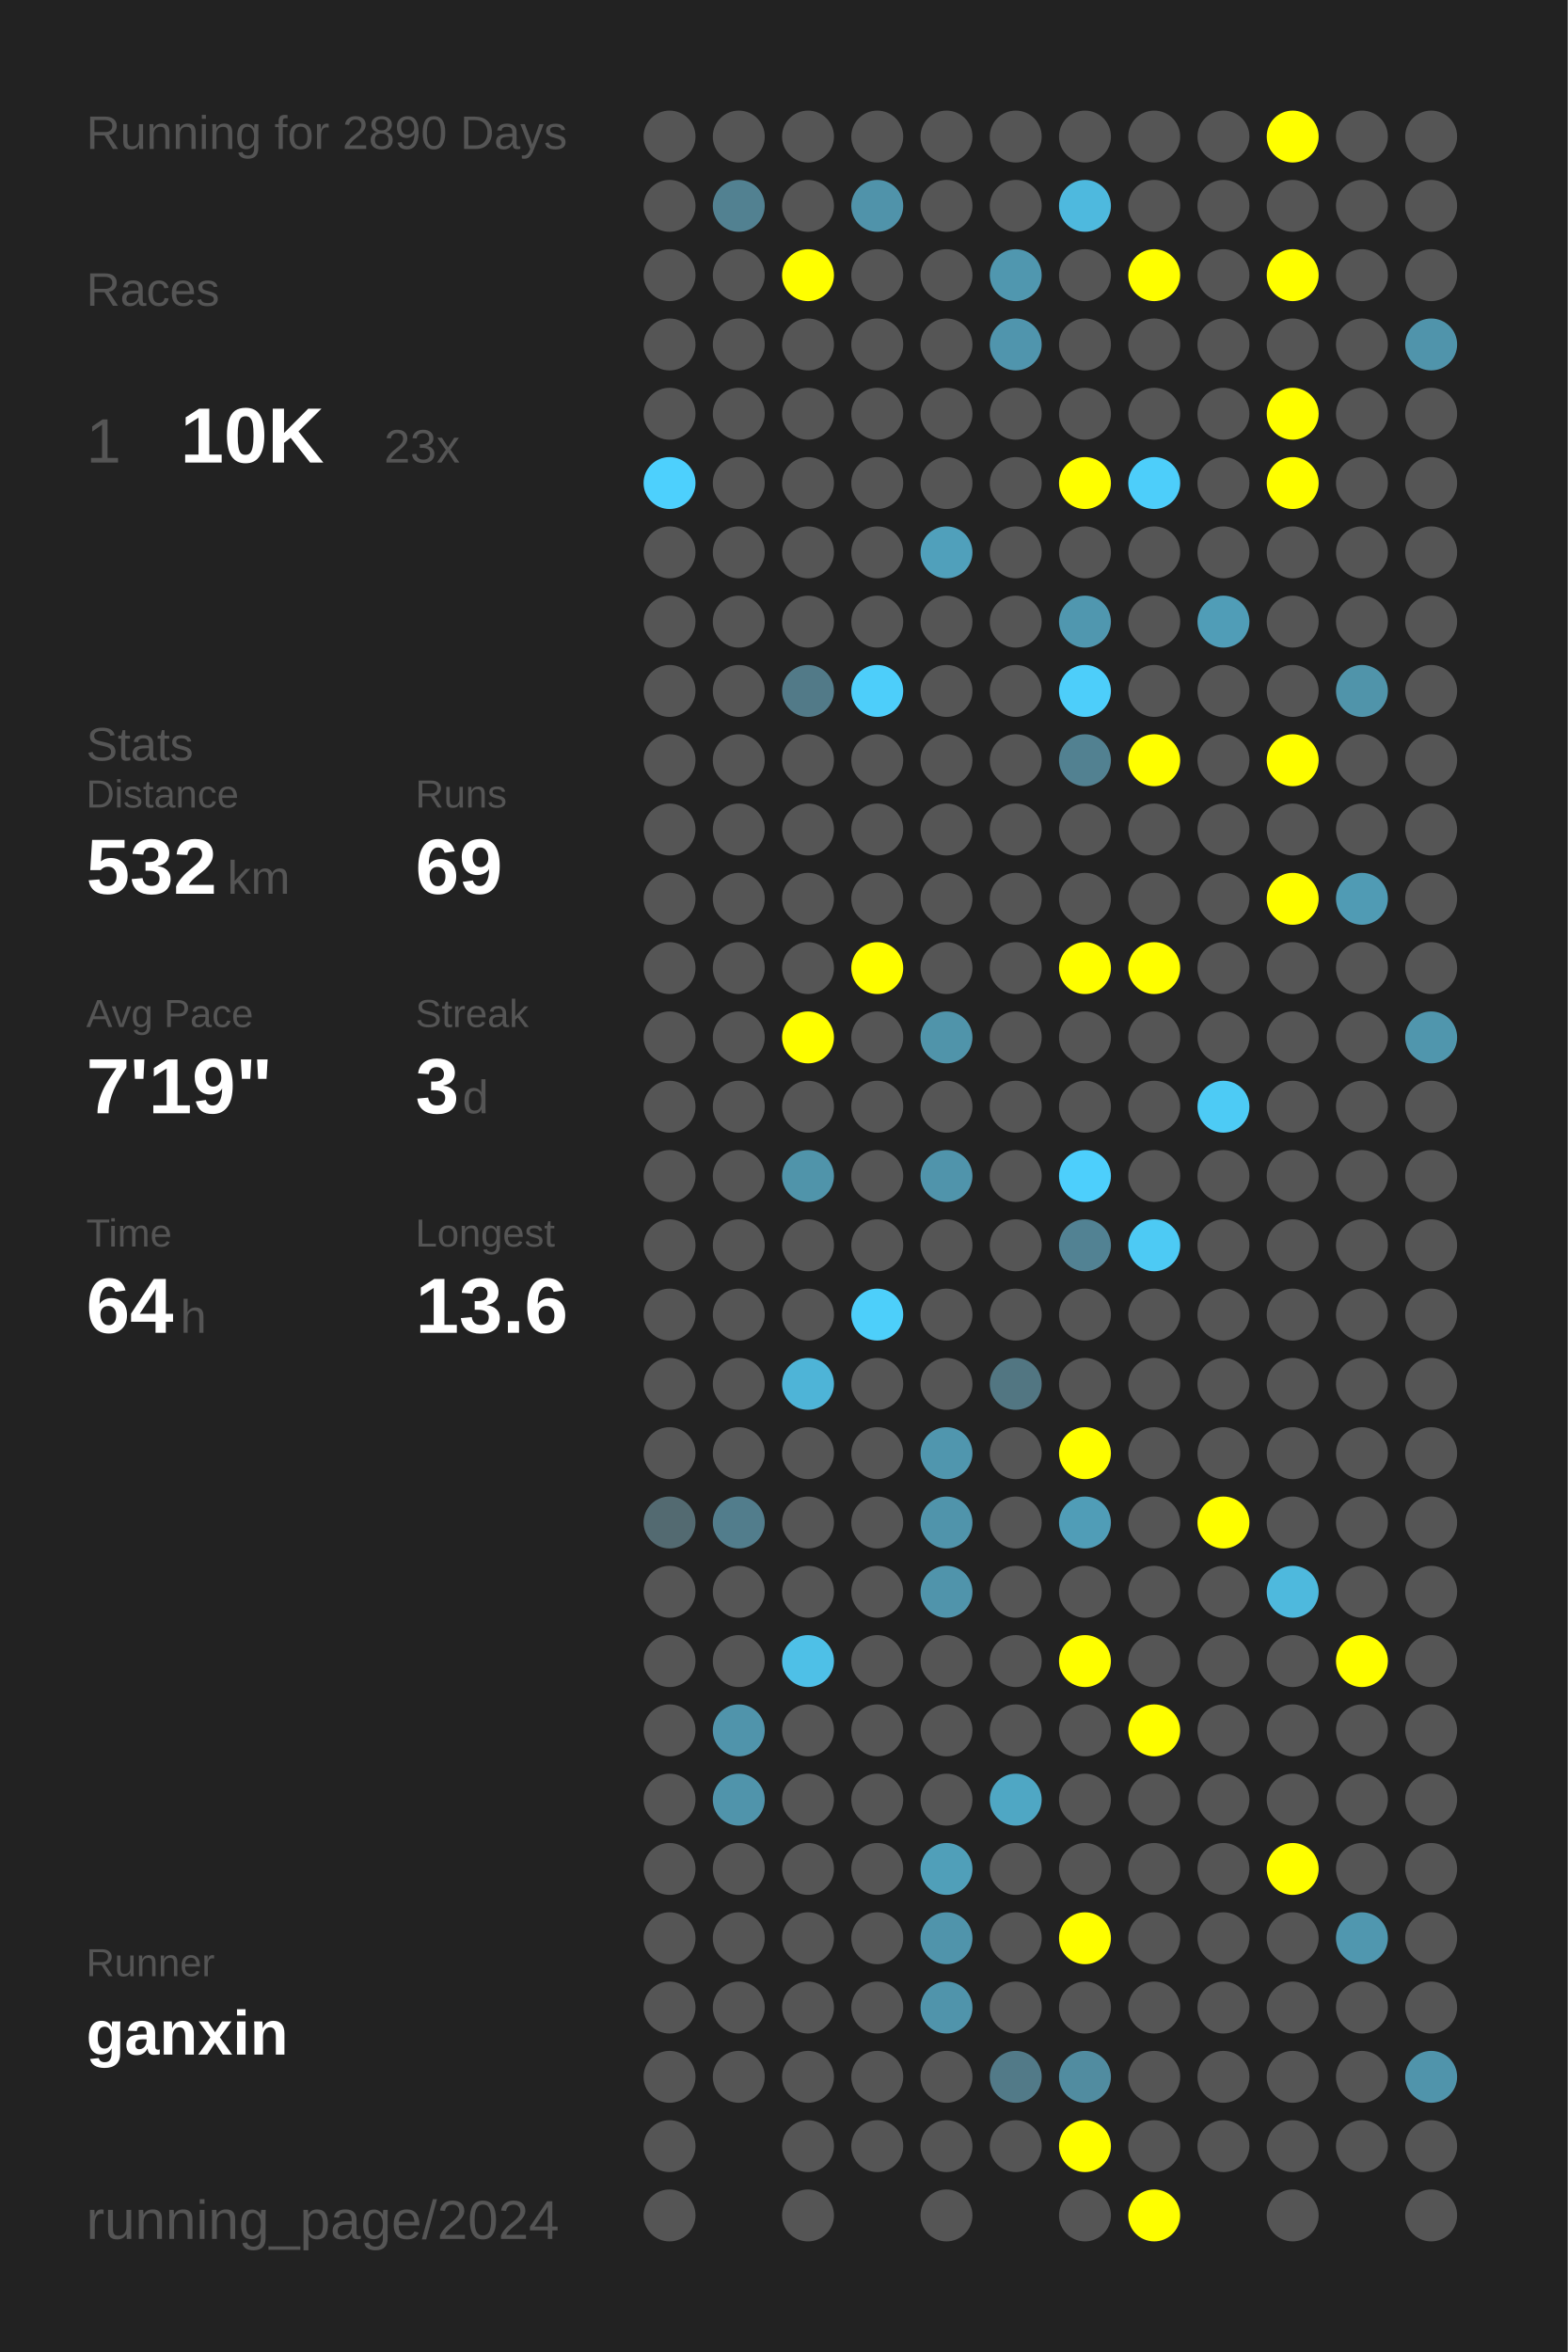
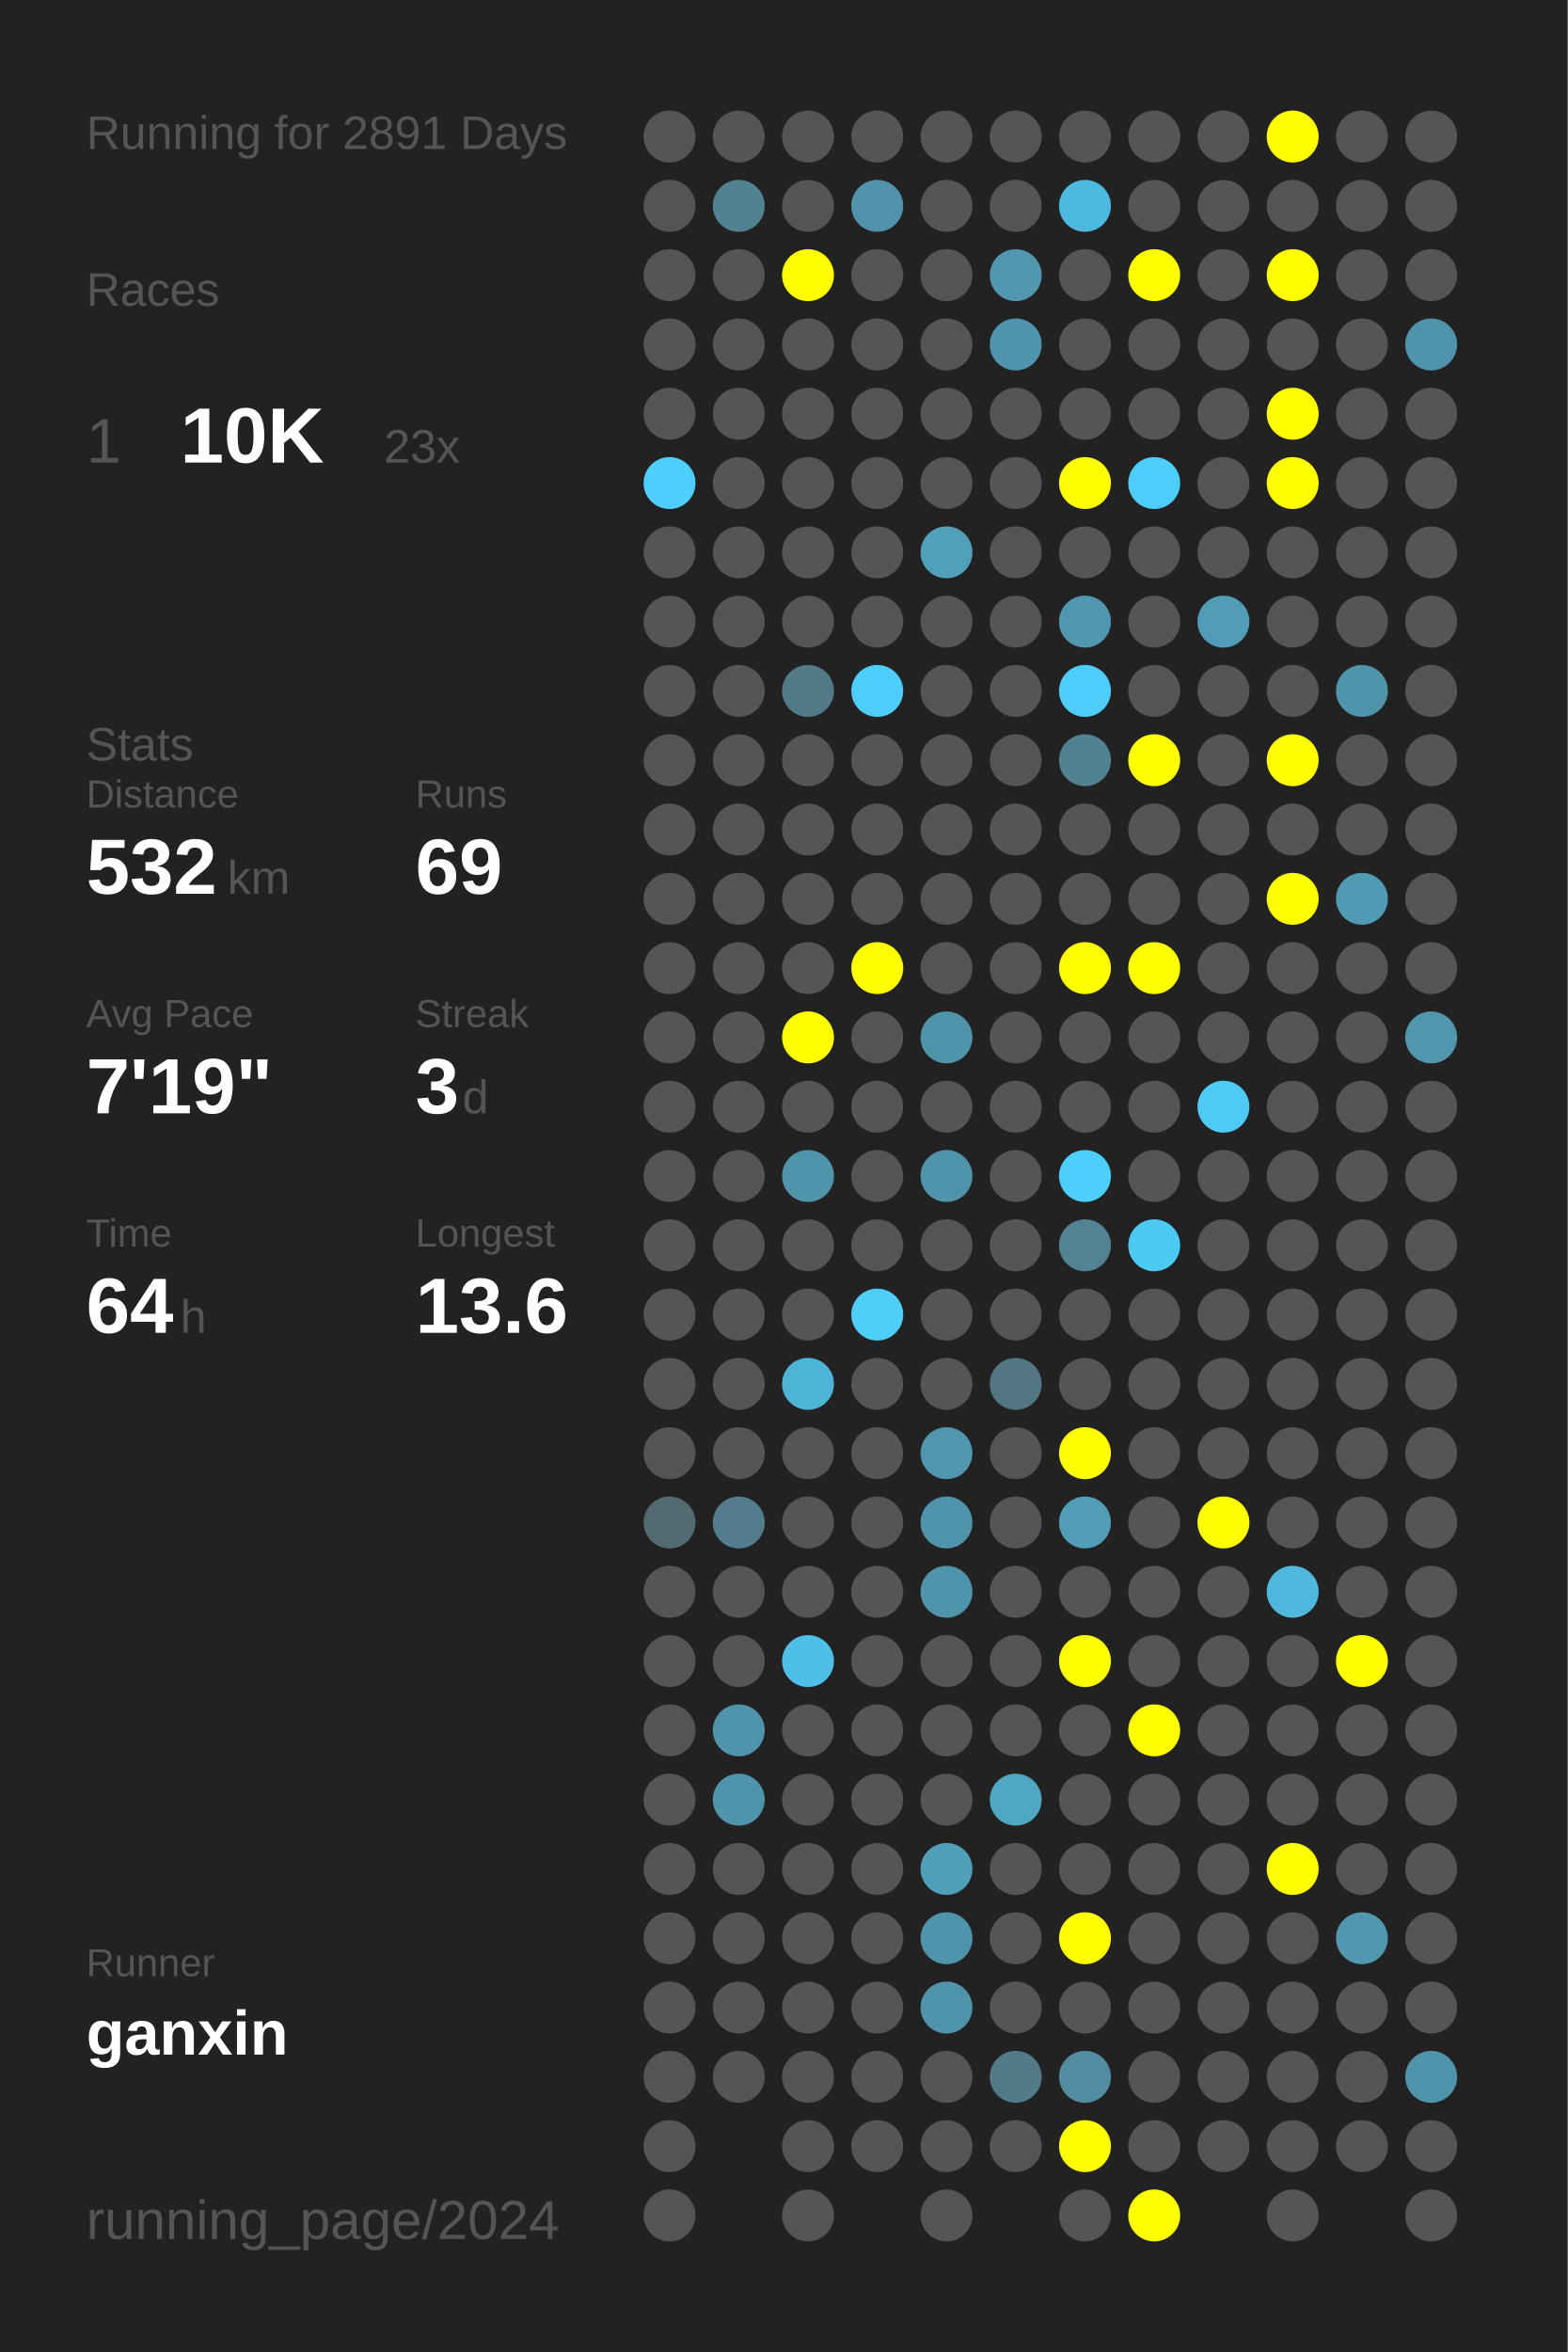
<svg xmlns="http://www.w3.org/2000/svg" baseProfile="full" height="300mm" version="1.1" viewBox="0,0,200,300" width="200mm">
  <defs />
  <rect fill="#222222" height="300" width="200" x="0" y="0" />
-   <text fill="#555555" style="font-size:6px; font-family:Arial;" x="11" y="19">Running for 2890 Days</text>
+   <text fill="#555555" style="font-size:6px; font-family:Arial;" x="11" y="19">Running for 2891 Days</text>
  <text fill="#555555" style="font-size:6px; font-family:Arial;" x="11" y="39">Races</text>
  <text fill="#555555" style="font-size:8px; font-family:Arial;" x="11" y="59">1</text>
  <text fill="#FFFFFF" style="font-size:10px; font-family:Arial; font-weight:bold;" x="23" y="59">10K</text>
  <text fill="#555555" style="font-size:6px; font-family:Arial;" x="49" y="59">23x</text>
  <text fill="#555555" style="font-size:6px; font-family:Arial;" x="11" y="97">Stats</text>
  <text fill="#555555" style="font-size:5px; font-family:Arial;" x="11" y="103">Distance</text>
  <text fill="#FFFFFF" style="font-size:10px; font-family:Arial; font-weight:bold;" x="11" y="114">532</text>
  <text fill="#555555" style="font-size:6px; font-family:Arial;" x="29" y="114">km</text>
  <text fill="#555555" style="font-size:5px; font-family:Arial;" x="53" y="103">Runs</text>
  <text fill="#FFFFFF" style="font-size:10px; font-family:Arial; font-weight:bold;" x="53" y="114">69</text>
  <text fill="#555555" style="font-size:5px; font-family:Arial;" x="11" y="131">Avg Pace</text>
  <text fill="#FFFFFF" style="font-size:10px; font-family:Arial; font-weight:bold;" x="11" y="142">7'19"</text>
  <text fill="#555555" style="font-size:5px; font-family:Arial;" x="53" y="131">Streak</text>
  <text fill="#FFFFFF" style="font-size:10px; font-family:Arial; font-weight:bold;" x="53" y="142">3</text>
  <text fill="#555555" style="font-size:6px; font-family:Arial;" x="59" y="142">d</text>
  <text fill="#555555" style="font-size:5px; font-family:Arial;" x="11" y="159">Time</text>
  <text fill="#FFFFFF" style="font-size:10px; font-family:Arial; font-weight:bold;" x="11" y="170">64</text>
  <text fill="#555555" style="font-size:6px; font-family:Arial;" x="23" y="170">h</text>
  <text fill="#555555" style="font-size:5px; font-family:Arial;" x="53" y="159">Longest</text>
  <text fill="#FFFFFF" style="font-size:10px; font-family:Arial; font-weight:bold;" x="53" y="170">13.6</text>
  <text fill="#555555" style="font-size:5px; font-family:Arial;" x="11" y="252.065">Runner</text>
  <text fill="#FFFFFF" style="font-size:8px; font-family:Arial; font-weight:bold;" x="11" y="262.065">ganxin</text>
  <text fill="#555555" style="font-size:7px; font-family:Arial;" x="11" y="285.581">running_page/2024</text>
  <circle cx="85.417" cy="17.419" fill="#555555" r="3.312" />
  <circle cx="85.417" cy="26.258" fill="#555555" r="3.312" />
  <circle cx="85.417" cy="35.097" fill="#555555" r="3.312" />
  <circle cx="85.417" cy="43.935" fill="#555555" r="3.312" />
  <circle cx="85.417" cy="52.774" fill="#555555" r="3.312" />
  <circle cx="85.417" cy="61.613" fill="#4dd0fd" r="3.312" />
  <circle cx="85.417" cy="70.452" fill="#555555" r="3.312" />
  <circle cx="85.417" cy="79.29" fill="#555555" r="3.312" />
  <circle cx="85.417" cy="88.129" fill="#555555" r="3.312" />
  <circle cx="85.417" cy="96.968" fill="#555555" r="3.312" />
  <circle cx="85.417" cy="105.806" fill="#555555" r="3.312" />
  <circle cx="85.417" cy="114.645" fill="#555555" r="3.312" />
  <circle cx="85.417" cy="123.484" fill="#555555" r="3.312" />
  <circle cx="85.417" cy="132.323" fill="#555555" r="3.312" />
  <circle cx="85.417" cy="141.161" fill="#555555" r="3.312" />
  <circle cx="85.417" cy="150" fill="#555555" r="3.312" />
  <circle cx="85.417" cy="158.839" fill="#555555" r="3.312" />
  <circle cx="85.417" cy="167.677" fill="#555555" r="3.312" />
  <circle cx="85.417" cy="176.516" fill="#555555" r="3.312" />
  <circle cx="85.417" cy="185.355" fill="#555555" r="3.312" />
  <circle cx="85.417" cy="194.194" fill="#536a71" r="3.312" />
  <circle cx="85.417" cy="203.032" fill="#555555" r="3.312" />
  <circle cx="85.417" cy="211.871" fill="#555555" r="3.312" />
  <circle cx="85.417" cy="220.71" fill="#555555" r="3.312" />
  <circle cx="85.417" cy="229.548" fill="#555555" r="3.312" />
  <circle cx="85.417" cy="238.387" fill="#555555" r="3.312" />
  <circle cx="85.417" cy="247.226" fill="#555555" r="3.312" />
  <circle cx="85.417" cy="256.065" fill="#555555" r="3.312" />
  <circle cx="85.417" cy="264.903" fill="#555555" r="3.312" />
  <circle cx="85.417" cy="273.742" fill="#555555" r="3.312" />
  <circle cx="85.417" cy="282.581" fill="#555555" r="3.312" />
  <circle cx="94.25" cy="17.419" fill="#555555" r="3.312" />
  <circle cx="94.25" cy="26.258" fill="#528191" r="3.312" />
  <circle cx="94.25" cy="35.097" fill="#555555" r="3.312" />
  <circle cx="94.25" cy="43.935" fill="#555555" r="3.312" />
  <circle cx="94.25" cy="52.774" fill="#555555" r="3.312" />
  <circle cx="94.25" cy="61.613" fill="#555555" r="3.312" />
  <circle cx="94.25" cy="70.452" fill="#555555" r="3.312" />
  <circle cx="94.25" cy="79.29" fill="#555555" r="3.312" />
  <circle cx="94.25" cy="88.129" fill="#555555" r="3.312" />
  <circle cx="94.25" cy="96.968" fill="#555555" r="3.312" />
  <circle cx="94.25" cy="105.806" fill="#555555" r="3.312" />
  <circle cx="94.25" cy="114.645" fill="#555555" r="3.312" />
  <circle cx="94.25" cy="123.484" fill="#555555" r="3.312" />
  <circle cx="94.25" cy="132.323" fill="#555555" r="3.312" />
  <circle cx="94.25" cy="141.161" fill="#555555" r="3.312" />
  <circle cx="94.25" cy="150" fill="#555555" r="3.312" />
  <circle cx="94.25" cy="158.839" fill="#555555" r="3.312" />
  <circle cx="94.25" cy="167.677" fill="#555555" r="3.312" />
  <circle cx="94.25" cy="176.516" fill="#555555" r="3.312" />
  <circle cx="94.25" cy="185.355" fill="#555555" r="3.312" />
  <circle cx="94.25" cy="194.194" fill="#527d8c" r="3.312" />
  <circle cx="94.25" cy="203.032" fill="#555555" r="3.312" />
  <circle cx="94.25" cy="211.871" fill="#555555" r="3.312" />
  <circle cx="94.25" cy="220.71" fill="#5094ab" r="3.312" />
  <circle cx="94.25" cy="229.548" fill="#5094ab" r="3.312" />
  <circle cx="94.25" cy="238.387" fill="#555555" r="3.312" />
  <circle cx="94.25" cy="247.226" fill="#555555" r="3.312" />
  <circle cx="94.25" cy="256.065" fill="#555555" r="3.312" />
  <circle cx="94.25" cy="264.903" fill="#555555" r="3.312" />
  <circle cx="103.083" cy="17.419" fill="#555555" r="3.312" />
  <circle cx="103.083" cy="26.258" fill="#555555" r="3.312" />
  <circle cx="103.083" cy="35.097" fill="#FFFF00" r="3.312" />
  <circle cx="103.083" cy="43.935" fill="#555555" r="3.312" />
  <circle cx="103.083" cy="52.774" fill="#555555" r="3.312" />
  <circle cx="103.083" cy="61.613" fill="#555555" r="3.312" />
  <circle cx="103.083" cy="70.452" fill="#555555" r="3.312" />
  <circle cx="103.083" cy="79.29" fill="#555555" r="3.312" />
  <circle cx="103.083" cy="88.129" fill="#527a88" r="3.312" />
  <circle cx="103.083" cy="96.968" fill="#555555" r="3.312" />
  <circle cx="103.083" cy="105.806" fill="#555555" r="3.312" />
  <circle cx="103.083" cy="114.645" fill="#555555" r="3.312" />
  <circle cx="103.083" cy="123.484" fill="#555555" r="3.312" />
  <circle cx="103.083" cy="132.323" fill="#FFFF00" r="3.312" />
  <circle cx="103.083" cy="141.161" fill="#555555" r="3.312" />
  <circle cx="103.083" cy="150" fill="#5094aa" r="3.312" />
  <circle cx="103.083" cy="158.839" fill="#555555" r="3.312" />
  <circle cx="103.083" cy="167.677" fill="#555555" r="3.312" />
  <circle cx="103.083" cy="176.516" fill="#4eb4d7" r="3.312" />
  <circle cx="103.083" cy="185.355" fill="#555555" r="3.312" />
  <circle cx="103.083" cy="194.194" fill="#555555" r="3.312" />
  <circle cx="103.083" cy="203.032" fill="#555555" r="3.312" />
  <circle cx="103.083" cy="211.871" fill="#4ec0e7" r="3.312" />
  <circle cx="103.083" cy="220.71" fill="#555555" r="3.312" />
  <circle cx="103.083" cy="229.548" fill="#555555" r="3.312" />
  <circle cx="103.083" cy="238.387" fill="#555555" r="3.312" />
  <circle cx="103.083" cy="247.226" fill="#555555" r="3.312" />
  <circle cx="103.083" cy="256.065" fill="#555555" r="3.312" />
  <circle cx="103.083" cy="264.903" fill="#555555" r="3.312" />
  <circle cx="103.083" cy="273.742" fill="#555555" r="3.312" />
  <circle cx="103.083" cy="282.581" fill="#555555" r="3.312" />
  <circle cx="111.917" cy="17.419" fill="#555555" r="3.312" />
  <circle cx="111.917" cy="26.258" fill="#5093aa" r="3.312" />
  <circle cx="111.917" cy="35.097" fill="#555555" r="3.312" />
  <circle cx="111.917" cy="43.935" fill="#555555" r="3.312" />
  <circle cx="111.917" cy="52.774" fill="#555555" r="3.312" />
  <circle cx="111.917" cy="61.613" fill="#555555" r="3.312" />
  <circle cx="111.917" cy="70.452" fill="#555555" r="3.312" />
  <circle cx="111.917" cy="79.29" fill="#555555" r="3.312" />
  <circle cx="111.917" cy="88.129" fill="#4dcefa" r="3.312" />
  <circle cx="111.917" cy="96.968" fill="#555555" r="3.312" />
  <circle cx="111.917" cy="105.806" fill="#555555" r="3.312" />
  <circle cx="111.917" cy="114.645" fill="#555555" r="3.312" />
  <circle cx="111.917" cy="123.484" fill="#FFFF00" r="3.312" />
  <circle cx="111.917" cy="132.323" fill="#555555" r="3.312" />
  <circle cx="111.917" cy="141.161" fill="#555555" r="3.312" />
  <circle cx="111.917" cy="150" fill="#555555" r="3.312" />
  <circle cx="111.917" cy="158.839" fill="#555555" r="3.312" />
  <circle cx="111.917" cy="167.677" fill="#4dcffa" r="3.312" />
  <circle cx="111.917" cy="176.516" fill="#555555" r="3.312" />
  <circle cx="111.917" cy="185.355" fill="#555555" r="3.312" />
  <circle cx="111.917" cy="194.194" fill="#555555" r="3.312" />
  <circle cx="111.917" cy="203.032" fill="#555555" r="3.312" />
  <circle cx="111.917" cy="211.871" fill="#555555" r="3.312" />
  <circle cx="111.917" cy="220.71" fill="#555555" r="3.312" />
  <circle cx="111.917" cy="229.548" fill="#555555" r="3.312" />
  <circle cx="111.917" cy="238.387" fill="#555555" r="3.312" />
  <circle cx="111.917" cy="247.226" fill="#555555" r="3.312" />
  <circle cx="111.917" cy="256.065" fill="#555555" r="3.312" />
  <circle cx="111.917" cy="264.903" fill="#555555" r="3.312" />
  <circle cx="111.917" cy="273.742" fill="#555555" r="3.312" />
  <circle cx="120.75" cy="17.419" fill="#555555" r="3.312" />
  <circle cx="120.75" cy="26.258" fill="#555555" r="3.312" />
  <circle cx="120.75" cy="35.097" fill="#555555" r="3.312" />
  <circle cx="120.75" cy="43.935" fill="#555555" r="3.312" />
  <circle cx="120.75" cy="52.774" fill="#555555" r="3.312" />
  <circle cx="120.75" cy="61.613" fill="#555555" r="3.312" />
  <circle cx="120.75" cy="70.452" fill="#50a0bb" r="3.312" />
  <circle cx="120.75" cy="79.29" fill="#555555" r="3.312" />
  <circle cx="120.75" cy="88.129" fill="#555555" r="3.312" />
  <circle cx="120.75" cy="96.968" fill="#555555" r="3.312" />
  <circle cx="120.75" cy="105.806" fill="#555555" r="3.312" />
  <circle cx="120.75" cy="114.645" fill="#555555" r="3.312" />
  <circle cx="120.75" cy="123.484" fill="#555555" r="3.312" />
  <circle cx="120.75" cy="132.323" fill="#5094aa" r="3.312" />
  <circle cx="120.75" cy="141.161" fill="#555555" r="3.312" />
  <circle cx="120.75" cy="150" fill="#5094ab" r="3.312" />
  <circle cx="120.75" cy="158.839" fill="#555555" r="3.312" />
  <circle cx="120.75" cy="167.677" fill="#555555" r="3.312" />
  <circle cx="120.75" cy="176.516" fill="#555555" r="3.312" />
  <circle cx="120.75" cy="185.355" fill="#5096ae" r="3.312" />
  <circle cx="120.75" cy="194.194" fill="#5094ab" r="3.312" />
  <circle cx="120.75" cy="203.032" fill="#5094ab" r="3.312" />
  <circle cx="120.75" cy="211.871" fill="#555555" r="3.312" />
  <circle cx="120.75" cy="220.71" fill="#555555" r="3.312" />
  <circle cx="120.75" cy="229.548" fill="#555555" r="3.312" />
  <circle cx="120.75" cy="238.387" fill="#509fb9" r="3.312" />
  <circle cx="120.75" cy="247.226" fill="#5094ab" r="3.312" />
  <circle cx="120.75" cy="256.065" fill="#5094ab" r="3.312" />
  <circle cx="120.75" cy="264.903" fill="#555555" r="3.312" />
  <circle cx="120.75" cy="273.742" fill="#555555" r="3.312" />
  <circle cx="120.75" cy="282.581" fill="#555555" r="3.312" />
  <circle cx="129.583" cy="17.419" fill="#555555" r="3.312" />
  <circle cx="129.583" cy="26.258" fill="#555555" r="3.312" />
  <circle cx="129.583" cy="35.097" fill="#5097af" r="3.312" />
  <circle cx="129.583" cy="43.935" fill="#5095ad" r="3.312" />
  <circle cx="129.583" cy="52.774" fill="#555555" r="3.312" />
  <circle cx="129.583" cy="61.613" fill="#555555" r="3.312" />
  <circle cx="129.583" cy="70.452" fill="#555555" r="3.312" />
  <circle cx="129.583" cy="79.29" fill="#555555" r="3.312" />
  <circle cx="129.583" cy="88.129" fill="#555555" r="3.312" />
  <circle cx="129.583" cy="96.968" fill="#555555" r="3.312" />
  <circle cx="129.583" cy="105.806" fill="#555555" r="3.312" />
  <circle cx="129.583" cy="114.645" fill="#555555" r="3.312" />
  <circle cx="129.583" cy="123.484" fill="#555555" r="3.312" />
  <circle cx="129.583" cy="132.323" fill="#555555" r="3.312" />
  <circle cx="129.583" cy="141.161" fill="#555555" r="3.312" />
  <circle cx="129.583" cy="150" fill="#555555" r="3.312" />
  <circle cx="129.583" cy="158.839" fill="#555555" r="3.312" />
  <circle cx="129.583" cy="167.677" fill="#555555" r="3.312" />
  <circle cx="129.583" cy="176.516" fill="#527682" r="3.312" />
  <circle cx="129.583" cy="185.355" fill="#555555" r="3.312" />
  <circle cx="129.583" cy="194.194" fill="#555555" r="3.312" />
  <circle cx="129.583" cy="203.032" fill="#555555" r="3.312" />
  <circle cx="129.583" cy="211.871" fill="#555555" r="3.312" />
  <circle cx="129.583" cy="220.71" fill="#555555" r="3.312" />
  <circle cx="129.583" cy="229.548" fill="#4fa7c4" r="3.312" />
  <circle cx="129.583" cy="238.387" fill="#555555" r="3.312" />
  <circle cx="129.583" cy="247.226" fill="#555555" r="3.312" />
  <circle cx="129.583" cy="256.065" fill="#555555" r="3.312" />
  <circle cx="129.583" cy="264.903" fill="#527a88" r="3.312" />
  <circle cx="129.583" cy="273.742" fill="#555555" r="3.312" />
  <circle cx="138.417" cy="17.419" fill="#555555" r="3.312" />
  <circle cx="138.417" cy="26.258" fill="#4eb9de" r="3.312" />
  <circle cx="138.417" cy="35.097" fill="#555555" r="3.312" />
  <circle cx="138.417" cy="43.935" fill="#555555" r="3.312" />
  <circle cx="138.417" cy="52.774" fill="#555555" r="3.312" />
  <circle cx="138.417" cy="61.613" fill="#FFFF00" r="3.312" />
  <circle cx="138.417" cy="70.452" fill="#555555" r="3.312" />
  <circle cx="138.417" cy="79.29" fill="#5097af" r="3.312" />
  <circle cx="138.417" cy="88.129" fill="#4dcefa" r="3.312" />
  <circle cx="138.417" cy="96.968" fill="#528191" r="3.312" />
  <circle cx="138.417" cy="105.806" fill="#555555" r="3.312" />
  <circle cx="138.417" cy="114.645" fill="#555555" r="3.312" />
  <circle cx="138.417" cy="123.484" fill="#FFFF00" r="3.312" />
  <circle cx="138.417" cy="132.323" fill="#555555" r="3.312" />
  <circle cx="138.417" cy="141.161" fill="#555555" r="3.312" />
  <circle cx="138.417" cy="150" fill="#4dcffc" r="3.312" />
  <circle cx="138.417" cy="158.839" fill="#528293" r="3.312" />
  <circle cx="138.417" cy="167.677" fill="#555555" r="3.312" />
  <circle cx="138.417" cy="176.516" fill="#555555" r="3.312" />
  <circle cx="138.417" cy="185.355" fill="#FFFF00" r="3.312" />
  <circle cx="138.417" cy="194.194" fill="#509db7" r="3.312" />
  <circle cx="138.417" cy="203.032" fill="#555555" r="3.312" />
  <circle cx="138.417" cy="211.871" fill="#FFFF00" r="3.312" />
  <circle cx="138.417" cy="220.71" fill="#555555" r="3.312" />
  <circle cx="138.417" cy="229.548" fill="#555555" r="3.312" />
  <circle cx="138.417" cy="238.387" fill="#555555" r="3.312" />
  <circle cx="138.417" cy="247.226" fill="#FFFF00" r="3.312" />
  <circle cx="138.417" cy="256.065" fill="#555555" r="3.312" />
  <circle cx="138.417" cy="264.903" fill="#518ca0" r="3.312" />
  <circle cx="138.417" cy="273.742" fill="#FFFF00" r="3.312" />
  <circle cx="138.417" cy="282.581" fill="#555555" r="3.312" />
  <circle cx="147.25" cy="17.419" fill="#555555" r="3.312" />
  <circle cx="147.25" cy="26.258" fill="#555555" r="3.312" />
  <circle cx="147.25" cy="35.097" fill="#FFFF00" r="3.312" />
  <circle cx="147.25" cy="43.935" fill="#555555" r="3.312" />
  <circle cx="147.25" cy="52.774" fill="#555555" r="3.312" />
  <circle cx="147.25" cy="61.613" fill="#4dcefa" r="3.312" />
  <circle cx="147.25" cy="70.452" fill="#555555" r="3.312" />
  <circle cx="147.25" cy="79.29" fill="#555555" r="3.312" />
  <circle cx="147.25" cy="88.129" fill="#555555" r="3.312" />
  <circle cx="147.25" cy="96.968" fill="#FFFF00" r="3.312" />
  <circle cx="147.25" cy="105.806" fill="#555555" r="3.312" />
  <circle cx="147.25" cy="114.645" fill="#555555" r="3.312" />
  <circle cx="147.25" cy="123.484" fill="#FFFF00" r="3.312" />
  <circle cx="147.25" cy="132.323" fill="#555555" r="3.312" />
  <circle cx="147.25" cy="141.161" fill="#555555" r="3.312" />
  <circle cx="147.25" cy="150" fill="#555555" r="3.312" />
  <circle cx="147.25" cy="158.839" fill="#4dcaf4" r="3.312" />
  <circle cx="147.25" cy="167.677" fill="#555555" r="3.312" />
  <circle cx="147.25" cy="176.516" fill="#555555" r="3.312" />
  <circle cx="147.25" cy="185.355" fill="#555555" r="3.312" />
  <circle cx="147.25" cy="194.194" fill="#555555" r="3.312" />
  <circle cx="147.25" cy="203.032" fill="#555555" r="3.312" />
  <circle cx="147.25" cy="211.871" fill="#555555" r="3.312" />
  <circle cx="147.25" cy="220.71" fill="#FFFF00" r="3.312" />
  <circle cx="147.25" cy="229.548" fill="#555555" r="3.312" />
  <circle cx="147.25" cy="238.387" fill="#555555" r="3.312" />
  <circle cx="147.25" cy="247.226" fill="#555555" r="3.312" />
  <circle cx="147.25" cy="256.065" fill="#555555" r="3.312" />
  <circle cx="147.25" cy="264.903" fill="#555555" r="3.312" />
  <circle cx="147.25" cy="273.742" fill="#555555" r="3.312" />
  <circle cx="147.25" cy="282.581" fill="#FFFF00" r="3.312" />
  <circle cx="156.083" cy="17.419" fill="#555555" r="3.312" />
  <circle cx="156.083" cy="26.258" fill="#555555" r="3.312" />
  <circle cx="156.083" cy="35.097" fill="#555555" r="3.312" />
  <circle cx="156.083" cy="43.935" fill="#555555" r="3.312" />
  <circle cx="156.083" cy="52.774" fill="#555555" r="3.312" />
  <circle cx="156.083" cy="61.613" fill="#555555" r="3.312" />
  <circle cx="156.083" cy="70.452" fill="#555555" r="3.312" />
  <circle cx="156.083" cy="79.29" fill="#509db7" r="3.312" />
  <circle cx="156.083" cy="88.129" fill="#555555" r="3.312" />
  <circle cx="156.083" cy="96.968" fill="#555555" r="3.312" />
  <circle cx="156.083" cy="105.806" fill="#555555" r="3.312" />
  <circle cx="156.083" cy="114.645" fill="#555555" r="3.312" />
  <circle cx="156.083" cy="123.484" fill="#555555" r="3.312" />
  <circle cx="156.083" cy="132.323" fill="#555555" r="3.312" />
  <circle cx="156.083" cy="141.161" fill="#4dcbf5" r="3.312" />
  <circle cx="156.083" cy="150" fill="#555555" r="3.312" />
  <circle cx="156.083" cy="158.839" fill="#555555" r="3.312" />
  <circle cx="156.083" cy="167.677" fill="#555555" r="3.312" />
  <circle cx="156.083" cy="176.516" fill="#555555" r="3.312" />
  <circle cx="156.083" cy="185.355" fill="#555555" r="3.312" />
  <circle cx="156.083" cy="194.194" fill="#FFFF00" r="3.312" />
  <circle cx="156.083" cy="203.032" fill="#555555" r="3.312" />
  <circle cx="156.083" cy="211.871" fill="#555555" r="3.312" />
  <circle cx="156.083" cy="220.71" fill="#555555" r="3.312" />
  <circle cx="156.083" cy="229.548" fill="#555555" r="3.312" />
  <circle cx="156.083" cy="238.387" fill="#555555" r="3.312" />
  <circle cx="156.083" cy="247.226" fill="#555555" r="3.312" />
  <circle cx="156.083" cy="256.065" fill="#555555" r="3.312" />
  <circle cx="156.083" cy="264.903" fill="#555555" r="3.312" />
  <circle cx="156.083" cy="273.742" fill="#555555" r="3.312" />
  <circle cx="164.917" cy="17.419" fill="#FFFF00" r="3.312" />
  <circle cx="164.917" cy="26.258" fill="#555555" r="3.312" />
  <circle cx="164.917" cy="35.097" fill="#FFFF00" r="3.312" />
  <circle cx="164.917" cy="43.935" fill="#555555" r="3.312" />
  <circle cx="164.917" cy="52.774" fill="#FFFF00" r="3.312" />
  <circle cx="164.917" cy="61.613" fill="#FFFF00" r="3.312" />
  <circle cx="164.917" cy="70.452" fill="#555555" r="3.312" />
  <circle cx="164.917" cy="79.29" fill="#555555" r="3.312" />
  <circle cx="164.917" cy="88.129" fill="#555555" r="3.312" />
  <circle cx="164.917" cy="96.968" fill="#FFFF00" r="3.312" />
  <circle cx="164.917" cy="105.806" fill="#555555" r="3.312" />
  <circle cx="164.917" cy="114.645" fill="#FFFF00" r="3.312" />
  <circle cx="164.917" cy="123.484" fill="#555555" r="3.312" />
  <circle cx="164.917" cy="132.323" fill="#555555" r="3.312" />
  <circle cx="164.917" cy="141.161" fill="#555555" r="3.312" />
  <circle cx="164.917" cy="150" fill="#555555" r="3.312" />
  <circle cx="164.917" cy="158.839" fill="#555555" r="3.312" />
  <circle cx="164.917" cy="167.677" fill="#555555" r="3.312" />
  <circle cx="164.917" cy="176.516" fill="#555555" r="3.312" />
  <circle cx="164.917" cy="185.355" fill="#555555" r="3.312" />
  <circle cx="164.917" cy="194.194" fill="#555555" r="3.312" />
  <circle cx="164.917" cy="203.032" fill="#4eb9dd" r="3.312" />
  <circle cx="164.917" cy="211.871" fill="#555555" r="3.312" />
  <circle cx="164.917" cy="220.71" fill="#555555" r="3.312" />
  <circle cx="164.917" cy="229.548" fill="#555555" r="3.312" />
  <circle cx="164.917" cy="238.387" fill="#FFFF00" r="3.312" />
  <circle cx="164.917" cy="247.226" fill="#555555" r="3.312" />
  <circle cx="164.917" cy="256.065" fill="#555555" r="3.312" />
  <circle cx="164.917" cy="264.903" fill="#555555" r="3.312" />
  <circle cx="164.917" cy="273.742" fill="#555555" r="3.312" />
  <circle cx="164.917" cy="282.581" fill="#555555" r="3.312" />
  <circle cx="173.75" cy="17.419" fill="#555555" r="3.312" />
  <circle cx="173.75" cy="26.258" fill="#555555" r="3.312" />
  <circle cx="173.75" cy="35.097" fill="#555555" r="3.312" />
  <circle cx="173.75" cy="43.935" fill="#555555" r="3.312" />
  <circle cx="173.75" cy="52.774" fill="#555555" r="3.312" />
  <circle cx="173.75" cy="61.613" fill="#555555" r="3.312" />
  <circle cx="173.75" cy="70.452" fill="#555555" r="3.312" />
  <circle cx="173.75" cy="79.29" fill="#555555" r="3.312" />
  <circle cx="173.75" cy="88.129" fill="#5094aa" r="3.312" />
  <circle cx="173.75" cy="96.968" fill="#555555" r="3.312" />
  <circle cx="173.75" cy="105.806" fill="#555555" r="3.312" />
  <circle cx="173.75" cy="114.645" fill="#509bb4" r="3.312" />
  <circle cx="173.75" cy="123.484" fill="#555555" r="3.312" />
  <circle cx="173.75" cy="132.323" fill="#555555" r="3.312" />
  <circle cx="173.75" cy="141.161" fill="#555555" r="3.312" />
  <circle cx="173.75" cy="150" fill="#555555" r="3.312" />
  <circle cx="173.75" cy="158.839" fill="#555555" r="3.312" />
  <circle cx="173.75" cy="167.677" fill="#555555" r="3.312" />
  <circle cx="173.75" cy="176.516" fill="#555555" r="3.312" />
  <circle cx="173.75" cy="185.355" fill="#555555" r="3.312" />
  <circle cx="173.75" cy="194.194" fill="#555555" r="3.312" />
  <circle cx="173.75" cy="203.032" fill="#555555" r="3.312" />
  <circle cx="173.75" cy="211.871" fill="#FFFF00" r="3.312" />
  <circle cx="173.75" cy="220.71" fill="#555555" r="3.312" />
  <circle cx="173.75" cy="229.548" fill="#555555" r="3.312" />
  <circle cx="173.75" cy="238.387" fill="#555555" r="3.312" />
  <circle cx="173.75" cy="247.226" fill="#5097af" r="3.312" />
  <circle cx="173.75" cy="256.065" fill="#555555" r="3.312" />
  <circle cx="173.75" cy="264.903" fill="#555555" r="3.312" />
  <circle cx="173.75" cy="273.742" fill="#555555" r="3.312" />
  <circle cx="182.583" cy="17.419" fill="#555555" r="3.312" />
  <circle cx="182.583" cy="26.258" fill="#555555" r="3.312" />
  <circle cx="182.583" cy="35.097" fill="#555555" r="3.312" />
  <circle cx="182.583" cy="43.935" fill="#5094ab" r="3.312" />
  <circle cx="182.583" cy="52.774" fill="#555555" r="3.312" />
  <circle cx="182.583" cy="61.613" fill="#555555" r="3.312" />
  <circle cx="182.583" cy="70.452" fill="#555555" r="3.312" />
  <circle cx="182.583" cy="79.29" fill="#555555" r="3.312" />
  <circle cx="182.583" cy="88.129" fill="#555555" r="3.312" />
  <circle cx="182.583" cy="96.968" fill="#555555" r="3.312" />
  <circle cx="182.583" cy="105.806" fill="#555555" r="3.312" />
  <circle cx="182.583" cy="114.645" fill="#555555" r="3.312" />
  <circle cx="182.583" cy="123.484" fill="#555555" r="3.312" />
  <circle cx="182.583" cy="132.323" fill="#5096ad" r="3.312" />
  <circle cx="182.583" cy="141.161" fill="#555555" r="3.312" />
  <circle cx="182.583" cy="150" fill="#555555" r="3.312" />
  <circle cx="182.583" cy="158.839" fill="#555555" r="3.312" />
  <circle cx="182.583" cy="167.677" fill="#555555" r="3.312" />
  <circle cx="182.583" cy="176.516" fill="#555555" r="3.312" />
  <circle cx="182.583" cy="185.355" fill="#555555" r="3.312" />
  <circle cx="182.583" cy="194.194" fill="#555555" r="3.312" />
  <circle cx="182.583" cy="203.032" fill="#555555" r="3.312" />
  <circle cx="182.583" cy="211.871" fill="#555555" r="3.312" />
  <circle cx="182.583" cy="220.71" fill="#555555" r="3.312" />
  <circle cx="182.583" cy="229.548" fill="#555555" r="3.312" />
  <circle cx="182.583" cy="238.387" fill="#555555" r="3.312" />
  <circle cx="182.583" cy="247.226" fill="#555555" r="3.312" />
  <circle cx="182.583" cy="256.065" fill="#555555" r="3.312" />
  <circle cx="182.583" cy="264.903" fill="#5094ab" r="3.312" />
  <circle cx="182.583" cy="273.742" fill="#555555" r="3.312" />
  <circle cx="182.583" cy="282.581" fill="#555555" r="3.312" />
</svg>
